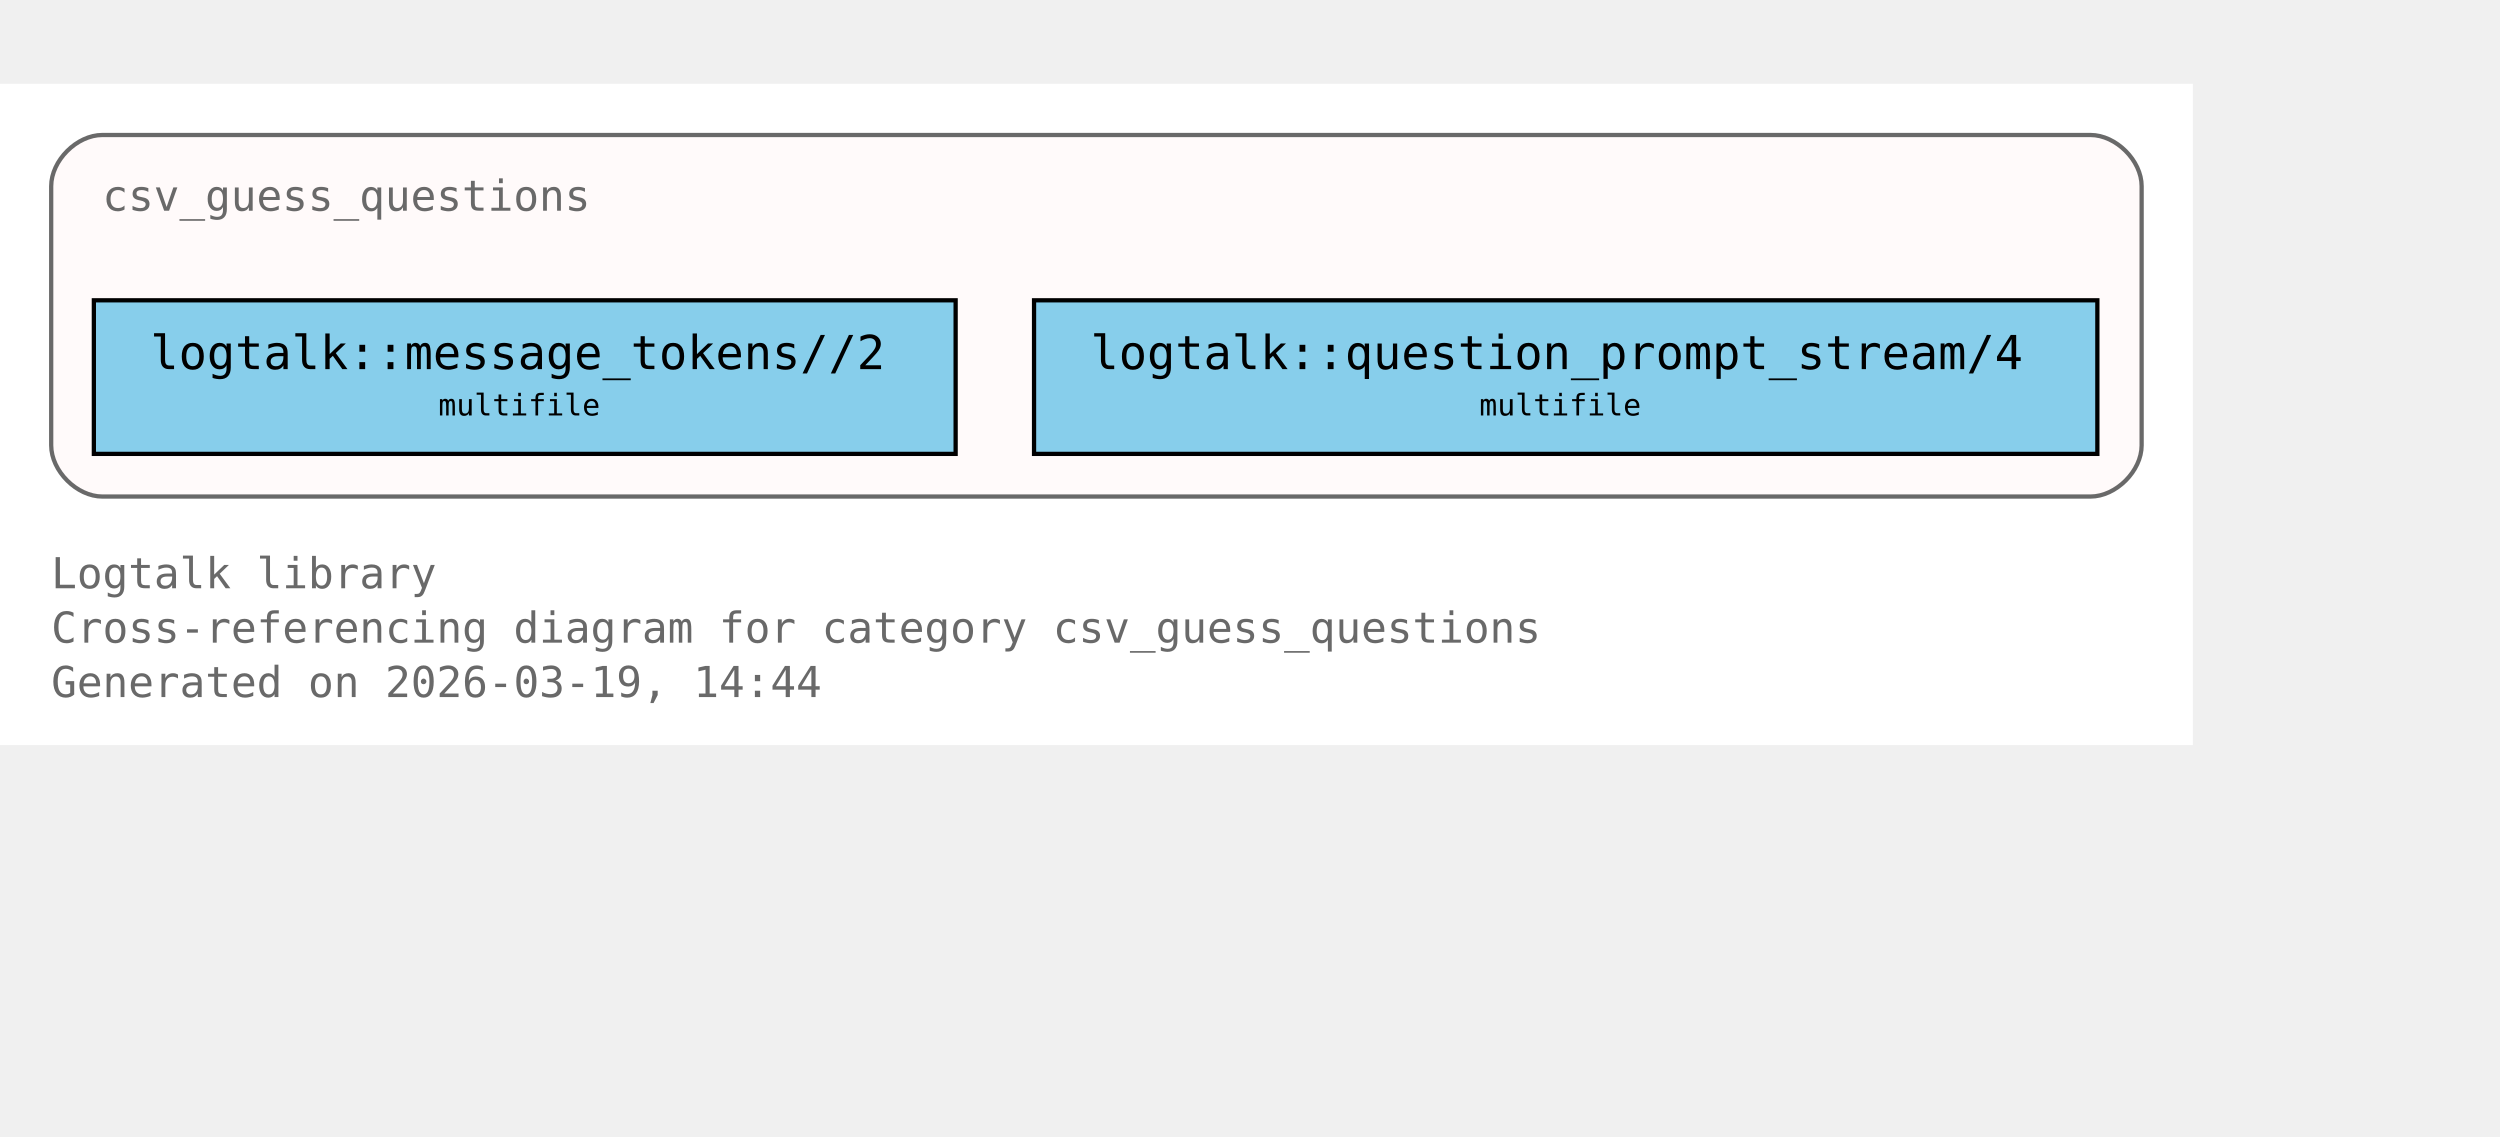
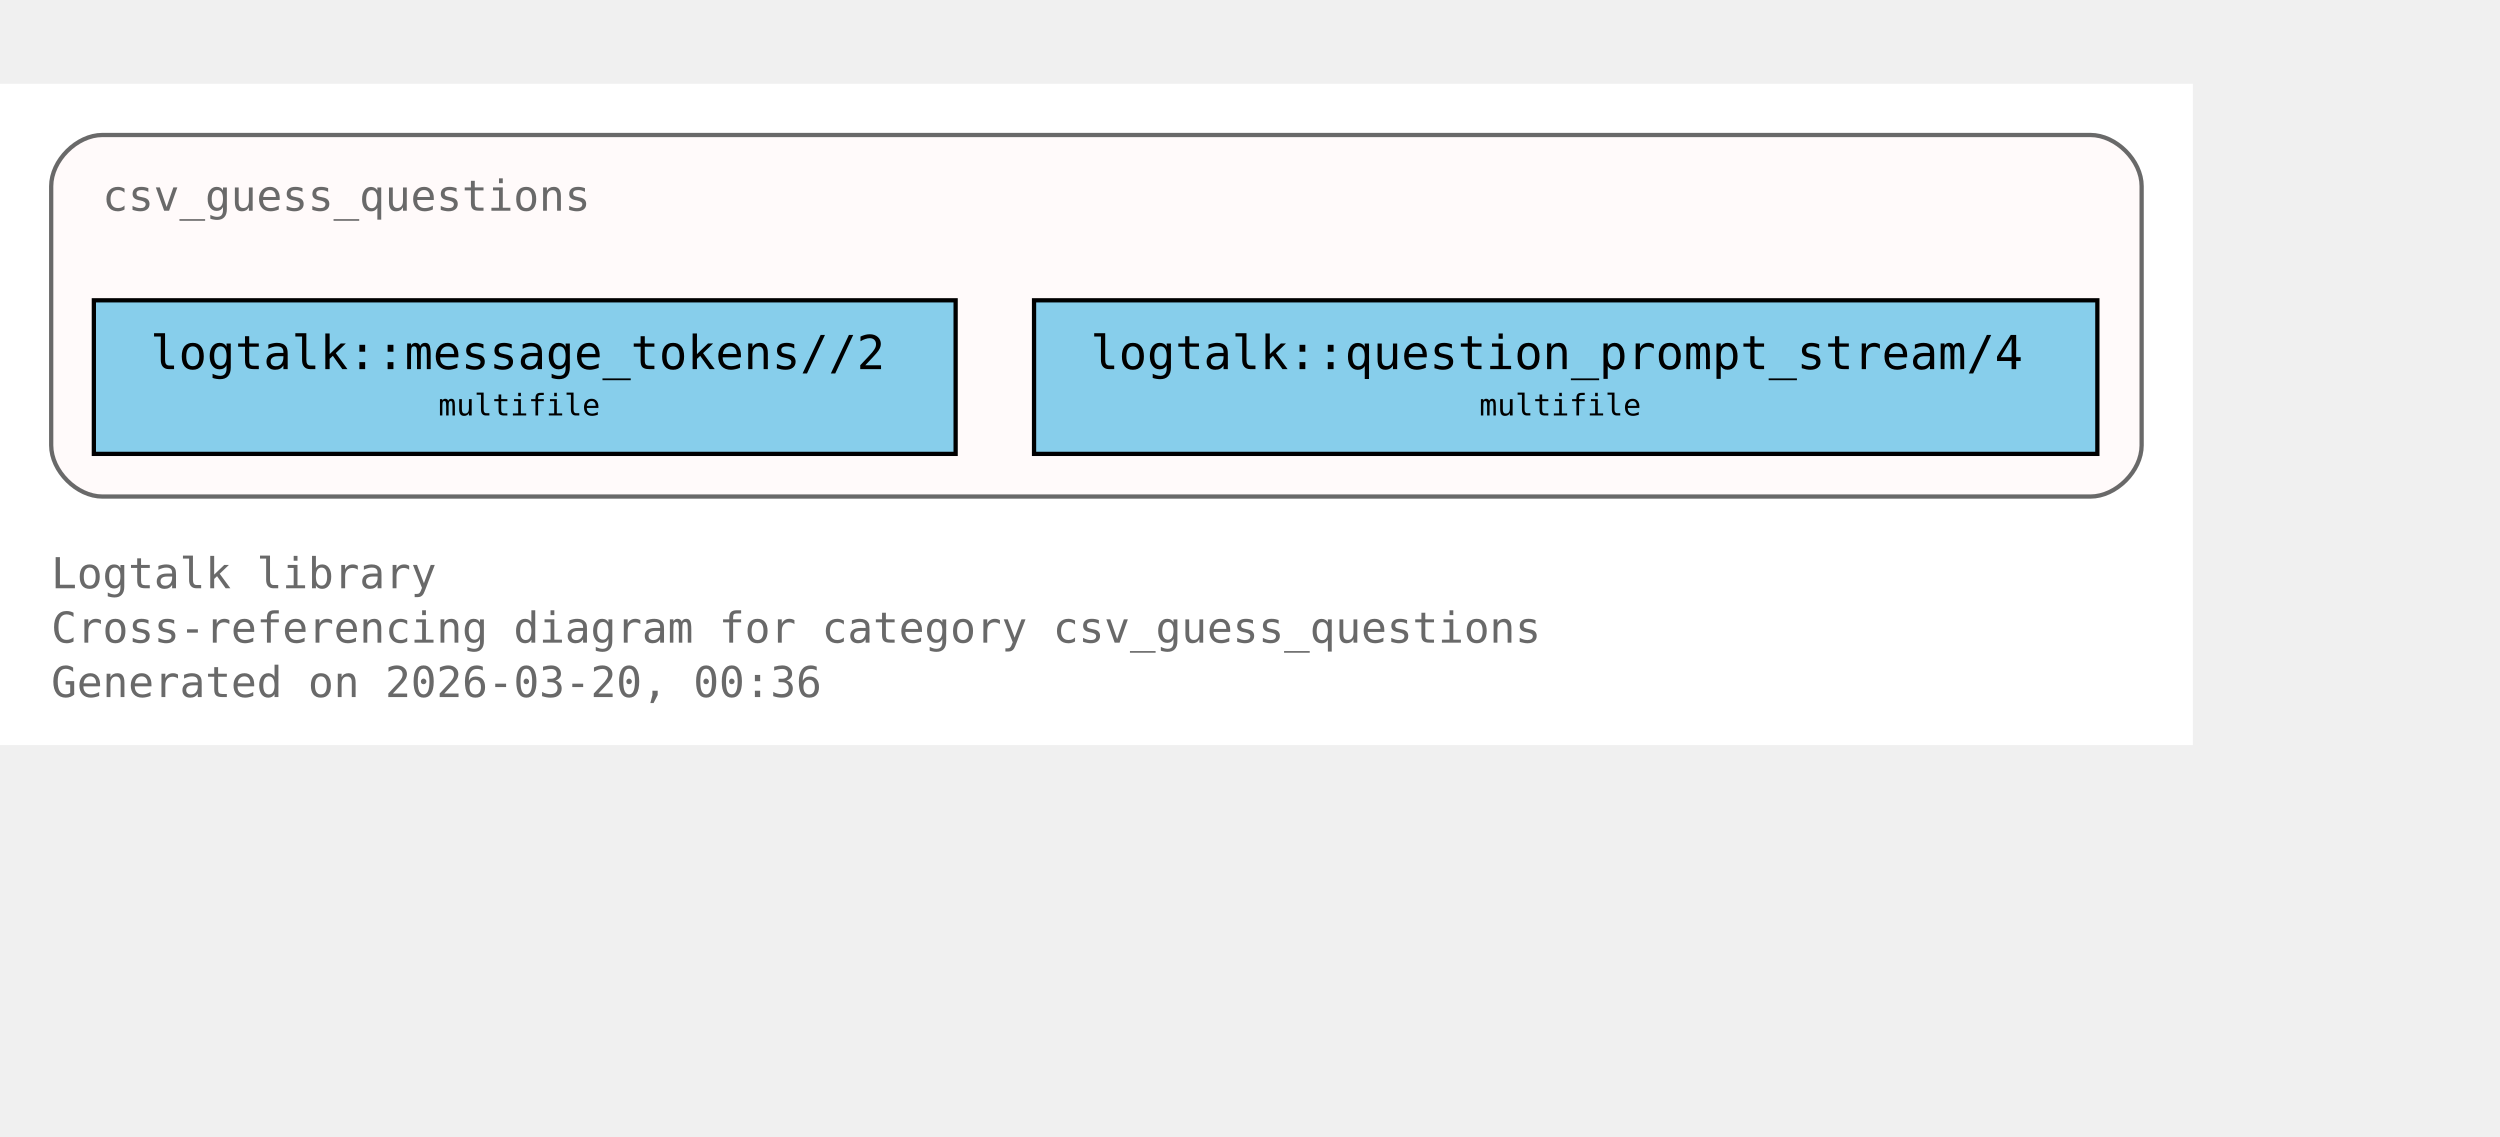
<svg xmlns="http://www.w3.org/2000/svg" xmlns:xlink="http://www.w3.org/1999/xlink" width="658pt" height="299pt" viewBox="72.00 72.00 586.00 227.00">
  <g id="graph0" class="graph" transform="scale(1 1) rotate(0) translate(76 223)">
    <polygon fill="white" stroke="none" points="-4,4 -4,-151 510,-151 510,4 -4,4" />
    <text xml:space="preserve" text-anchor="start" x="8" y="-32.75" font-family="Monospace" font-size="10.00" fill="dimgray">Logtalk library</text>
    <text xml:space="preserve" text-anchor="start" x="8" y="-20" font-family="Monospace" font-size="10.00" fill="dimgray">Cross-referencing diagram for category csv_guess_questions</text>
-     <text xml:space="preserve" text-anchor="start" x="8" y="-7.25" font-family="Monospace" font-size="10.00" fill="dimgray">Generated on 2026-03-19, 14:44</text>
+     <text xml:space="preserve" text-anchor="start" x="8" y="-7.25" font-family="Monospace" font-size="10.00" fill="dimgray">Generated on 2026-03-20, 00:36</text>
    <g id="clust1" class="cluster">
      <g id="a_clust1">
        <a xlink:title="csv_guess_questions">
          <path fill="snow" stroke="dimgray" d="M20,-54.25C20,-54.25 486,-54.25 486,-54.25 492,-54.25 498,-60.25 498,-66.25 498,-66.25 498,-127 498,-127 498,-133 492,-139 486,-139 486,-139 20,-139 20,-139 14,-139 8,-133 8,-127 8,-127 8,-66.25 8,-66.25 8,-60.25 14,-54.25 20,-54.25" />
          <g id="a_clust1_0">
-             <a xlink:href="https://github.com/LogtalkDotOrg/logtalk3/tree/0cbb21893601146fc6230394bd567bbc7908872f/library/csv/csv_guess_questions.lgt#L22" xlink:title="https://github.com/LogtalkDotOrg/logtalk3/tree/0cbb21893601146fc6230394bd567bbc7908872f/library/csv/csv_guess_questions.lgt#L22">
+             <a xlink:href="https://github.com/LogtalkDotOrg/logtalk3/tree/80d4c227d1814275f37c70f93bf626a93c6a8022/library/csv/csv_guess_questions.lgt#L22" xlink:title="https://github.com/LogtalkDotOrg/logtalk3/tree/80d4c227d1814275f37c70f93bf626a93c6a8022/library/csv/csv_guess_questions.lgt#L22">
              <text xml:space="preserve" text-anchor="start" x="20" y="-121.25" font-family="Monospace" font-size="10.00" fill="dimgray">csv_guess_questions</text>
            </a>
          </g>
        </a>
      </g>
    </g>
    <g id="node1" class="node">
      <polygon fill="skyblue" stroke="black" points="220,-100.25 18,-100.25 18,-64.25 220,-64.25 220,-100.25" />
      <text xml:space="preserve" text-anchor="start" x="26" y="-84.5" font-family="Monospace" font-size="9.00"> </text>
      <g id="a_node1_1">
-         <a xlink:href="https://github.com/LogtalkDotOrg/logtalk3/tree/0cbb21893601146fc6230394bd567bbc7908872f/library/csv/csv_guess_questions.lgt#L36" xlink:title="https://github.com/LogtalkDotOrg/logtalk3/tree/0cbb21893601146fc6230394bd567bbc7908872f/library/csv/csv_guess_questions.lgt#L36">
+         <a xlink:href="https://github.com/LogtalkDotOrg/logtalk3/tree/80d4c227d1814275f37c70f93bf626a93c6a8022/library/csv/csv_guess_questions.lgt#L36" xlink:title="https://github.com/LogtalkDotOrg/logtalk3/tree/80d4c227d1814275f37c70f93bf626a93c6a8022/library/csv/csv_guess_questions.lgt#L36">
          <text xml:space="preserve" text-anchor="start" x="31.25" y="-84.12" font-family="Monospace" font-size="11.00">logtalk::message_tokens//2</text>
        </a>
      </g>
      <text xml:space="preserve" text-anchor="start" x="206.75" y="-84.5" font-family="Monospace" font-size="9.00"> </text>
      <text xml:space="preserve" text-anchor="start" x="26" y="-72.12" font-family="Monospace" font-size="9.00"> </text>
      <text xml:space="preserve" text-anchor="start" x="98.75" y="-73.25" font-family="Monospace" font-size="7.00">multifile</text>
      <text xml:space="preserve" text-anchor="start" x="206.75" y="-72.12" font-family="Monospace" font-size="9.00"> </text>
    </g>
    <g id="node2" class="node">
      <polygon fill="skyblue" stroke="black" points="487.62,-100.25 238.38,-100.25 238.38,-64.25 487.62,-64.25 487.62,-100.25" />
      <text xml:space="preserve" text-anchor="start" x="246.38" y="-84.5" font-family="Monospace" font-size="9.00"> </text>
      <g id="a_node2_2">
-         <a xlink:href="https://github.com/LogtalkDotOrg/logtalk3/tree/0cbb21893601146fc6230394bd567bbc7908872f/library/csv/csv_guess_questions.lgt#L52" xlink:title="https://github.com/LogtalkDotOrg/logtalk3/tree/0cbb21893601146fc6230394bd567bbc7908872f/library/csv/csv_guess_questions.lgt#L52">
+         <a xlink:href="https://github.com/LogtalkDotOrg/logtalk3/tree/80d4c227d1814275f37c70f93bf626a93c6a8022/library/csv/csv_guess_questions.lgt#L52" xlink:title="https://github.com/LogtalkDotOrg/logtalk3/tree/80d4c227d1814275f37c70f93bf626a93c6a8022/library/csv/csv_guess_questions.lgt#L52">
          <text xml:space="preserve" text-anchor="start" x="251.62" y="-84.12" font-family="Monospace" font-size="11.00">logtalk::question_prompt_stream/4</text>
        </a>
      </g>
      <text xml:space="preserve" text-anchor="start" x="474.38" y="-84.5" font-family="Monospace" font-size="9.00"> </text>
      <text xml:space="preserve" text-anchor="start" x="246.38" y="-72.12" font-family="Monospace" font-size="9.00"> </text>
      <text xml:space="preserve" text-anchor="start" x="342.75" y="-73.25" font-family="Monospace" font-size="7.00">multifile</text>
      <text xml:space="preserve" text-anchor="start" x="474.38" y="-72.12" font-family="Monospace" font-size="9.00"> </text>
    </g>
  </g>
</svg>
